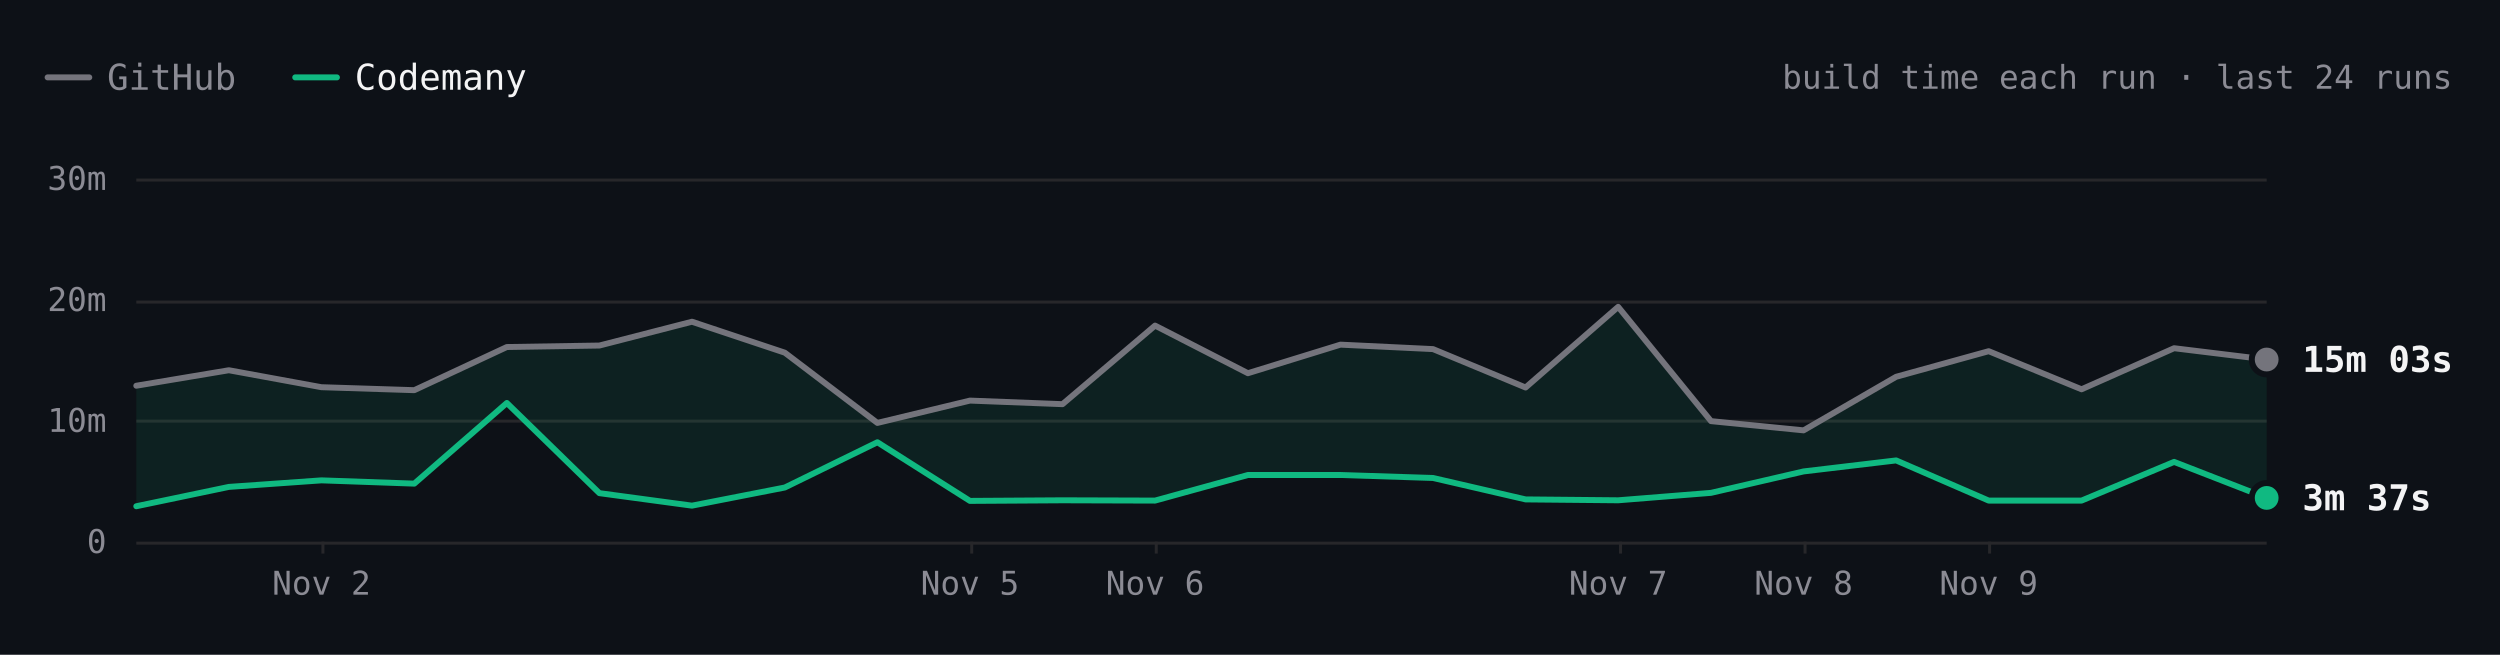
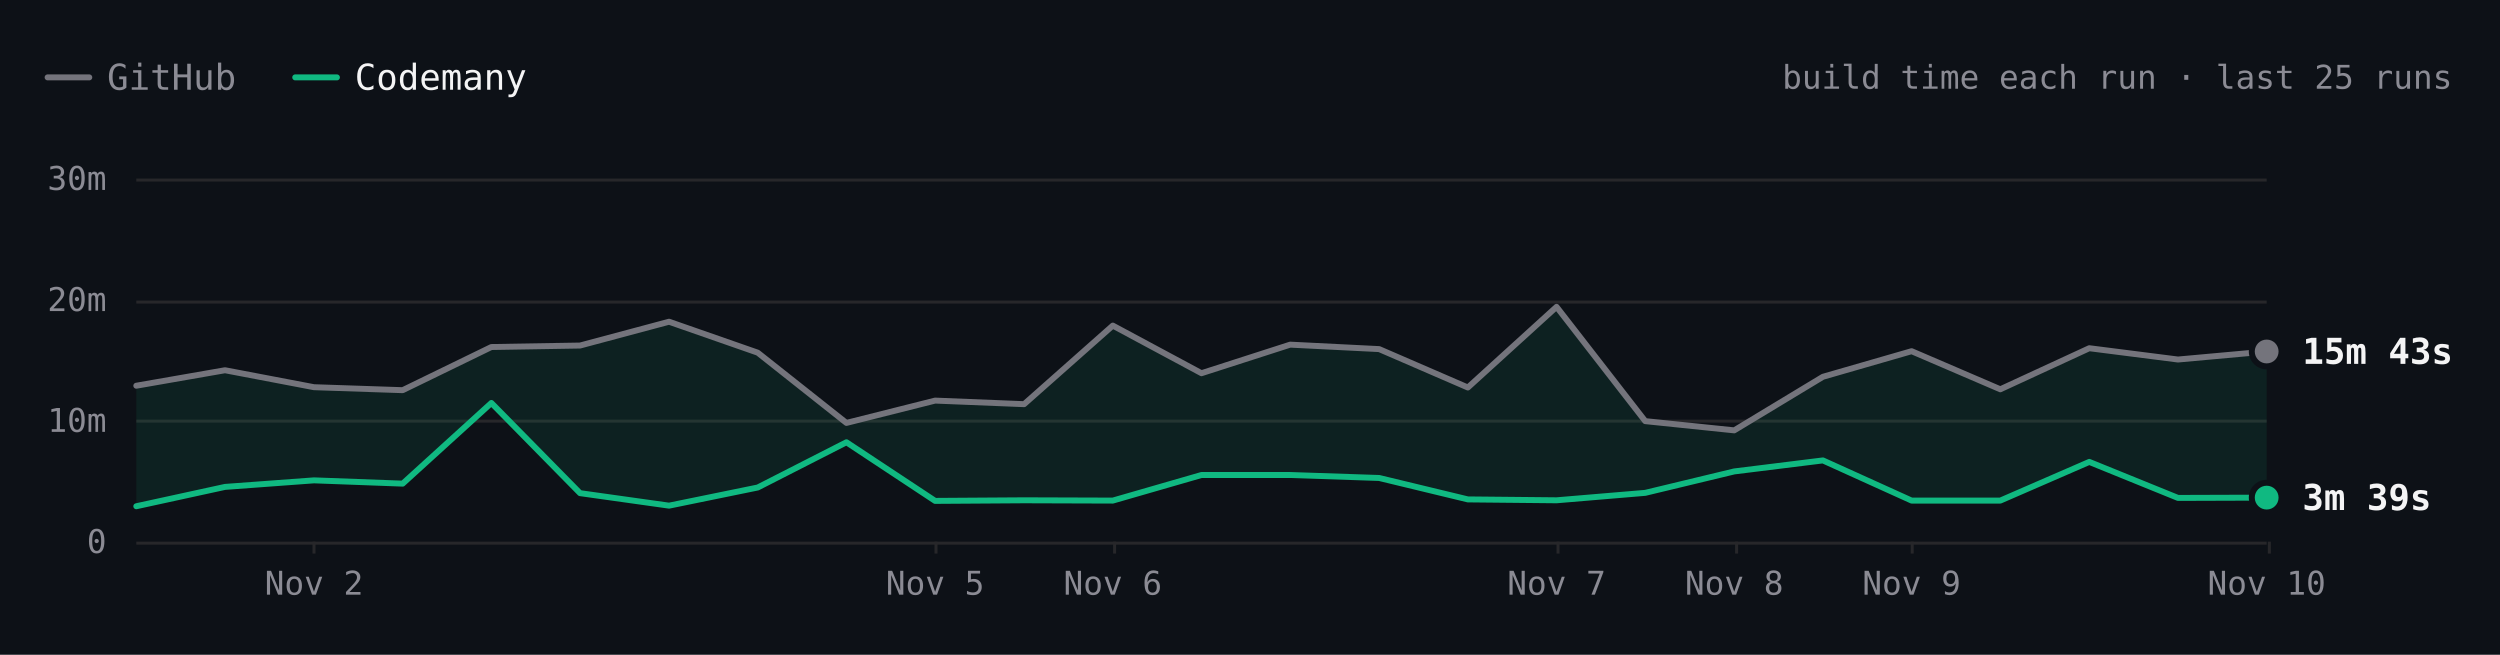
- <svg xmlns="http://www.w3.org/2000/svg" viewBox="0 0 840 220" width="840" height="220" role="img" aria-label="SwiftLint build time each run over the last 24 runs. Latest: GitHub 15m 03s, Codemany 3m 37s. Overall: 3.3× faster." font-family="'JetBrains Mono', ui-monospace, SFMono-Regular, Menlo, monospace" style="max-width:100%;height:auto;font-variant-numeric:tabular-nums">
+ <svg xmlns="http://www.w3.org/2000/svg" viewBox="0 0 840 220" width="840" height="220" role="img" aria-label="SwiftLint build time each run over the last 25 runs. Latest: GitHub 15m 43s, Codemany 3m 39s. Overall: 3.5× faster." font-family="'JetBrains Mono', ui-monospace, SFMono-Regular, Menlo, monospace" style="max-width:100%;height:auto;font-variant-numeric:tabular-nums">
  <rect width="840" height="220" fill="#0d1117" />
  <path d="M16 26h14" stroke="#74747c" stroke-width="2" stroke-linecap="round" />
  <text x="36" y="26" font-size="12" fill="#8b8b94" dominant-baseline="central">GitHub</text>
  <path d="M99.2 26h14" stroke="#10b981" stroke-width="2" stroke-linecap="round" />
  <text x="119.2" y="26" font-size="12" fill="#f4f4f5" dominant-baseline="central">Codemany</text>
-   <text x="824" y="26" font-size="11" fill="#8b8b94" text-anchor="end" dominant-baseline="central">build time each run · last 24 runs</text>
+   <text x="824" y="26" font-size="11" fill="#8b8b94" text-anchor="end" dominant-baseline="central">build time each run · last 25 runs</text>
  <path d="M45.8 182.5L761.6 182.5" stroke="#27272a" stroke-width="1" fill="none" />
  <text x="35.8" y="182" font-size="11" fill="#8b8b94" text-anchor="end" dominant-baseline="central">0</text>
  <path d="M45.8 141.5L761.6 141.5" stroke="#27272a" stroke-width="1" fill="none" />
  <text x="35.8" y="141.3" font-size="11" fill="#8b8b94" text-anchor="end" dominant-baseline="central">10m</text>
  <path d="M45.8 101.5L761.6 101.5" stroke="#27272a" stroke-width="1" fill="none" />
  <text x="35.8" y="100.7" font-size="11" fill="#8b8b94" text-anchor="end" dominant-baseline="central">20m</text>
  <path d="M45.8 60.5L761.6 60.5" stroke="#27272a" stroke-width="1" fill="none" />
  <text x="35.8" y="60" font-size="11" fill="#8b8b94" text-anchor="end" dominant-baseline="central">30m</text>
-   <path d="M668.5 182L668.5 186" stroke="#27272a" stroke-width="1" fill="none" />
-   <text x="668.2" y="196" font-size="11" fill="#8b8b94" text-anchor="middle" dominant-baseline="central">Nov 9</text>
-   <path d="M606.5 182L606.5 186" stroke="#27272a" stroke-width="1" fill="none" />
-   <text x="606" y="196" font-size="11" fill="#8b8b94" text-anchor="middle" dominant-baseline="central">Nov 8</text>
-   <path d="M544.5 182L544.5 186" stroke="#27272a" stroke-width="1" fill="none" />
-   <text x="543.7" y="196" font-size="11" fill="#8b8b94" text-anchor="middle" dominant-baseline="central">Nov 7</text>
-   <path d="M388.5 182L388.5 186" stroke="#27272a" stroke-width="1" fill="none" />
-   <text x="388.1" y="196" font-size="11" fill="#8b8b94" text-anchor="middle" dominant-baseline="central">Nov 6</text>
-   <path d="M326.5 182L326.5 186" stroke="#27272a" stroke-width="1" fill="none" />
-   <text x="325.9" y="196" font-size="11" fill="#8b8b94" text-anchor="middle" dominant-baseline="central">Nov 5</text>
-   <path d="M108.5 182L108.5 186" stroke="#27272a" stroke-width="1" fill="none" />
-   <text x="108" y="196" font-size="11" fill="#8b8b94" text-anchor="middle" dominant-baseline="central">Nov 2</text>
-   <path d="M45.8 129.6L76.9 124.4L108 130.1L139.2 131.1L170.3 116.6L201.4 116.1L232.5 108.1L263.7 118.5L294.8 142.1L325.9 134.6L357 135.8L388.1 109.4L419.3 125.4L450.4 115.8L481.5 117.3L512.6 130.2L543.7 103.1L574.9 141.5L606 144.6L637.1 126.6L668.2 118L699.4 130.8L730.5 117L761.6 120.8L761.6 167.3L730.5 155.2L699.4 168.2L668.2 168.2L637.1 154.7L606 158.4L574.9 165.6L543.7 168.1L512.6 167.8L481.5 160.6L450.4 159.6L419.3 159.6L388.1 168.2L357 168.1L325.9 168.3L294.8 148.6L263.7 163.8L232.5 169.9L201.4 165.7L170.3 135.4L139.2 162.5L108 161.4L76.9 163.6L45.8 170.1Z" fill="rgba(16,185,129,0.10)" />
-   <path d="M45.8 129.6L76.9 124.4L108 130.1L139.2 131.1L170.3 116.6L201.4 116.1L232.5 108.1L263.7 118.5L294.8 142.1L325.9 134.6L357 135.8L388.1 109.4L419.3 125.4L450.4 115.8L481.5 117.3L512.6 130.2L543.7 103.1L574.9 141.5L606 144.6L637.1 126.6L668.2 118L699.4 130.8L730.5 117L761.6 120.8" fill="none" stroke="#74747c" stroke-width="2" stroke-linecap="round" stroke-linejoin="round" />
-   <path d="M45.8 170.1L76.9 163.6L108 161.4L139.2 162.5L170.3 135.4L201.4 165.7L232.5 169.9L263.7 163.8L294.8 148.6L325.9 168.3L357 168.1L388.1 168.2L419.3 159.6L450.4 159.6L481.5 160.6L512.6 167.8L543.7 168.1L574.9 165.6L606 158.4L637.1 154.7L668.2 168.2L699.4 168.2L730.5 155.2L761.6 167.3" fill="none" stroke="#10b981" stroke-width="2" stroke-linecap="round" stroke-linejoin="round" />
-   <circle cx="761.6" cy="120.8" r="6" fill="#0d1117" />
-   <circle cx="761.6" cy="120.8" r="4" fill="#74747c" />
-   <text x="773.6" y="120.8" font-size="12" fill="#f4f4f5" font-weight="600" dominant-baseline="central">15m 03s</text>
-   <circle cx="761.6" cy="167.3" r="6" fill="#0d1117" />
-   <circle cx="761.6" cy="167.3" r="4" fill="#10b981" />
-   <text x="773.6" y="167.3" font-size="12" fill="#f4f4f5" font-weight="600" dominant-baseline="central">3m 37s</text>
+   <path d="M762.5 182L762.5 186" stroke="#27272a" stroke-width="1" fill="none" />
+   <text x="761.6" y="196" font-size="11" fill="#8b8b94" text-anchor="middle" dominant-baseline="central">Nov 10</text>
+   <path d="M642.5 182L642.5 186" stroke="#27272a" stroke-width="1" fill="none" />
+   <text x="642.3" y="196" font-size="11" fill="#8b8b94" text-anchor="middle" dominant-baseline="central">Nov 9</text>
+   <path d="M583.5 182L583.5 186" stroke="#27272a" stroke-width="1" fill="none" />
+   <text x="582.7" y="196" font-size="11" fill="#8b8b94" text-anchor="middle" dominant-baseline="central">Nov 8</text>
+   <path d="M523.5 182L523.5 186" stroke="#27272a" stroke-width="1" fill="none" />
+   <text x="523" y="196" font-size="11" fill="#8b8b94" text-anchor="middle" dominant-baseline="central">Nov 7</text>
+   <path d="M374.5 182L374.5 186" stroke="#27272a" stroke-width="1" fill="none" />
+   <text x="373.9" y="196" font-size="11" fill="#8b8b94" text-anchor="middle" dominant-baseline="central">Nov 6</text>
+   <path d="M314.5 182L314.5 186" stroke="#27272a" stroke-width="1" fill="none" />
+   <text x="314.2" y="196" font-size="11" fill="#8b8b94" text-anchor="middle" dominant-baseline="central">Nov 5</text>
+   <path d="M105.5 182L105.5 186" stroke="#27272a" stroke-width="1" fill="none" />
+   <text x="105.5" y="196" font-size="11" fill="#8b8b94" text-anchor="middle" dominant-baseline="central">Nov 2</text>
+   <path d="M45.8 129.6L75.6 124.4L105.5 130.1L135.3 131.1L165.1 116.6L194.9 116.1L224.8 108.1L254.6 118.5L284.4 142.1L314.2 134.6L344.1 135.8L373.9 109.4L403.7 125.4L433.5 115.8L463.4 117.3L493.2 130.2L523 103.1L552.8 141.5L582.7 144.6L612.5 126.6L642.3 118L672.1 130.8L702 117L731.8 120.8L761.6 118.1L761.6 167.2L731.8 167.3L702 155.2L672.1 168.2L642.3 168.2L612.5 154.7L582.7 158.4L552.8 165.6L523 168.1L493.2 167.8L463.4 160.6L433.5 159.6L403.7 159.6L373.9 168.2L344.1 168.1L314.2 168.3L284.4 148.6L254.6 163.8L224.8 169.9L194.9 165.7L165.1 135.4L135.3 162.5L105.5 161.4L75.6 163.6L45.8 170.1Z" fill="rgba(16,185,129,0.10)" />
+   <path d="M45.8 129.6L75.6 124.4L105.5 130.1L135.3 131.1L165.1 116.6L194.9 116.1L224.8 108.1L254.6 118.5L284.4 142.1L314.2 134.6L344.1 135.8L373.9 109.4L403.7 125.4L433.5 115.8L463.4 117.3L493.2 130.2L523 103.1L552.8 141.5L582.7 144.6L612.5 126.6L642.3 118L672.1 130.8L702 117L731.8 120.8L761.6 118.1" fill="none" stroke="#74747c" stroke-width="2" stroke-linecap="round" stroke-linejoin="round" />
+   <path d="M45.8 170.1L75.6 163.6L105.5 161.4L135.3 162.5L165.1 135.4L194.9 165.7L224.8 169.9L254.6 163.8L284.4 148.6L314.2 168.3L344.1 168.1L373.9 168.2L403.7 159.6L433.5 159.6L463.4 160.6L493.2 167.8L523 168.1L552.8 165.6L582.7 158.4L612.5 154.7L642.3 168.2L672.1 168.2L702 155.2L731.8 167.3L761.6 167.2" fill="none" stroke="#10b981" stroke-width="2" stroke-linecap="round" stroke-linejoin="round" />
+   <circle cx="761.6" cy="118.1" r="6" fill="#0d1117" />
+   <circle cx="761.6" cy="118.1" r="4" fill="#74747c" />
+   <text x="773.6" y="118.1" font-size="12" fill="#f4f4f5" font-weight="600" dominant-baseline="central">15m 43s</text>
+   <circle cx="761.6" cy="167.2" r="6" fill="#0d1117" />
+   <circle cx="761.6" cy="167.2" r="4" fill="#10b981" />
+   <text x="773.6" y="167.2" font-size="12" fill="#f4f4f5" font-weight="600" dominant-baseline="central">3m 39s</text>
  <circle class="bench-mark" cx="45.8" cy="129.6" r="12" fill="#0d1117" fill-opacity="0" data-tip="SwiftLint · GitHub · 12m 53s · Oct 31, 00:01 UTC" data-href="https://github.com/codemanyhq/bench/actions/runs/41147860813/job/124377144319" style="cursor:pointer" />
  <circle class="bench-mark" cx="45.8" cy="170.1" r="12" fill="#0d1117" fill-opacity="0" data-tip="SwiftLint · Codemany · 2m 56s · Oct 31, 00:01 UTC" data-href="https://github.com/codemanyhq/bench/actions/runs/41147860813/job/124377144121" style="cursor:pointer" />
-   <circle class="bench-mark" cx="76.9" cy="124.4" r="12" fill="#0d1117" fill-opacity="0" data-tip="SwiftLint · GitHub · 14m 10s · Nov 1, 09:31 UTC" data-href="https://github.com/codemanyhq/bench/actions/runs/41189686531/job/124809425564" style="cursor:pointer" />
-   <circle class="bench-mark" cx="76.9" cy="163.6" r="12" fill="#0d1117" fill-opacity="0" data-tip="SwiftLint · Codemany · 4m 32s · Nov 1, 09:31 UTC" data-href="https://github.com/codemanyhq/bench/actions/runs/41189686531/job/124809425335" style="cursor:pointer" />
-   <circle class="bench-mark" cx="108" cy="130.1" r="12" fill="#0d1117" fill-opacity="0" data-tip="SwiftLint · GitHub · 12m 46s · Nov 2, 06:33 UTC" data-href="https://github.com/codemanyhq/bench/actions/runs/41344010904/job/125131663323" style="cursor:pointer" />
-   <circle class="bench-mark" cx="108" cy="161.4" r="12" fill="#0d1117" fill-opacity="0" data-tip="SwiftLint · Codemany · 5m 04s · Nov 2, 06:33 UTC" data-href="https://github.com/codemanyhq/bench/actions/runs/41344010904/job/125131662656" style="cursor:pointer" />
-   <circle class="bench-mark" cx="139.2" cy="131.1" r="12" fill="#0d1117" fill-opacity="0" data-tip="SwiftLint · GitHub · 12m 31s · Nov 2, 08:30 UTC" data-href="https://github.com/codemanyhq/bench/actions/runs/41408613723/job/125172064642" style="cursor:pointer" />
-   <circle class="bench-mark" cx="139.2" cy="162.5" r="12" fill="#0d1117" fill-opacity="0" data-tip="SwiftLint · Codemany · 4m 48s · Nov 2, 08:30 UTC" data-href="https://github.com/codemanyhq/bench/actions/runs/41408613723/job/125172064134" style="cursor:pointer" />
-   <circle class="bench-mark" cx="170.3" cy="116.6" r="12" fill="#0d1117" fill-opacity="0" data-tip="SwiftLint · GitHub · 16m 05s · Nov 2, 11:42 UTC" data-href="https://github.com/codemanyhq/bench/actions/runs/41434992024/job/125254924410" style="cursor:pointer" />
-   <circle class="bench-mark" cx="170.3" cy="135.4" r="12" fill="#0d1117" fill-opacity="0" data-tip="SwiftLint · Codemany · 11m 27s · Nov 2, 11:42 UTC" data-href="https://github.com/codemanyhq/bench/actions/runs/41434992024/job/125254923685" style="cursor:pointer" />
-   <circle class="bench-mark" cx="201.4" cy="116.1" r="12" fill="#0d1117" fill-opacity="0" data-tip="SwiftLint · GitHub · 16m 12s · Nov 2, 13:28 UTC" data-href="https://github.com/codemanyhq/bench/actions/runs/41453170834/job/125303290725" style="cursor:pointer" />
-   <circle class="bench-mark" cx="201.4" cy="165.7" r="12" fill="#0d1117" fill-opacity="0" data-tip="SwiftLint · Codemany · 4m 00s · Nov 2, 13:28 UTC" data-href="https://github.com/codemanyhq/bench/actions/runs/41453170834/job/125303289900" style="cursor:pointer" />
-   <circle class="bench-mark" cx="232.5" cy="108.1" r="12" fill="#0d1117" fill-opacity="0" data-tip="SwiftLint · GitHub · 18m 11s · Nov 2, 14:33 UTC" data-href="https://github.com/codemanyhq/bench/actions/runs/41463011032/job/125336740032" style="cursor:pointer" />
-   <circle class="bench-mark" cx="232.5" cy="169.9" r="12" fill="#0d1117" fill-opacity="0" data-tip="SwiftLint · Codemany · 2m 58s · Nov 2, 14:33 UTC" data-href="https://github.com/codemanyhq/bench/actions/runs/41463011032/job/125336739402" style="cursor:pointer" />
-   <circle class="bench-mark" cx="263.7" cy="118.5" r="12" fill="#0d1117" fill-opacity="0" data-tip="SwiftLint · GitHub · 15m 37s · Nov 2, 19:11 UTC" data-href="https://github.com/codemanyhq/bench/actions/runs/41507481012/job/125490687559" style="cursor:pointer" />
-   <circle class="bench-mark" cx="263.7" cy="163.8" r="12" fill="#0d1117" fill-opacity="0" data-tip="SwiftLint · Codemany · 4m 29s · Nov 2, 19:11 UTC" data-href="https://github.com/codemanyhq/bench/actions/runs/41507481012/job/125490686490" style="cursor:pointer" />
-   <circle class="bench-mark" cx="294.8" cy="142.1" r="12" fill="#0d1117" fill-opacity="0" data-tip="SwiftLint · GitHub · 9m 48s · Nov 2, 20:54 UTC" data-href="https://github.com/codemanyhq/bench/actions/runs/41523326203/job/125544883787" style="cursor:pointer" />
-   <circle class="bench-mark" cx="294.8" cy="148.6" r="12" fill="#0d1117" fill-opacity="0" data-tip="SwiftLint · Codemany · 8m 13s · Nov 2, 20:54 UTC" data-href="https://github.com/codemanyhq/bench/actions/runs/41523326203/job/125544883213" style="cursor:pointer" />
-   <circle class="bench-mark" cx="325.9" cy="134.6" r="12" fill="#0d1117" fill-opacity="0" data-tip="SwiftLint · GitHub · 11m 40s · Nov 5, 10:58 UTC" data-href="https://github.com/codemanyhq/bench/actions/runs/42015074066/job/127222533256" style="cursor:pointer" />
-   <circle class="bench-mark" cx="325.9" cy="168.3" r="12" fill="#0d1117" fill-opacity="0" data-tip="SwiftLint · Codemany · 3m 22s · Nov 5, 10:58 UTC" data-href="https://github.com/codemanyhq/bench/actions/runs/42015074066/job/127222601306" style="cursor:pointer" />
-   <circle class="bench-mark" cx="357" cy="135.8" r="12" fill="#0d1117" fill-opacity="0" data-tip="SwiftLint · GitHub · 11m 22s · Nov 5, 21:07 UTC" data-href="https://github.com/codemanyhq/bench/actions/runs/42109643265/job/127554920295" style="cursor:pointer" />
-   <circle class="bench-mark" cx="357" cy="168.1" r="12" fill="#0d1117" fill-opacity="0" data-tip="SwiftLint · Codemany · 3m 25s · Nov 5, 21:07 UTC" data-href="https://github.com/codemanyhq/bench/actions/runs/42109643265/job/127554926375" style="cursor:pointer" />
-   <circle class="bench-mark" cx="388.1" cy="109.4" r="12" fill="#0d1117" fill-opacity="0" data-tip="SwiftLint · GitHub · 17m 51s · Nov 6, 00:39 UTC" data-href="https://github.com/codemanyhq/bench/actions/runs/42138375562/job/127649286025" style="cursor:pointer" />
-   <circle class="bench-mark" cx="388.1" cy="168.2" r="12" fill="#0d1117" fill-opacity="0" data-tip="SwiftLint · Codemany · 3m 23s · Nov 6, 00:39 UTC" data-href="https://github.com/codemanyhq/bench/actions/runs/42138375562/job/127649326251" style="cursor:pointer" />
-   <circle class="bench-mark" cx="419.3" cy="125.4" r="12" fill="#0d1117" fill-opacity="0" data-tip="SwiftLint · GitHub · 13m 55s · Nov 6, 06:38 UTC" data-href="https://github.com/codemanyhq/bench/actions/runs/42175699780/job/127768205711" style="cursor:pointer" />
-   <circle class="bench-mark" cx="419.3" cy="159.6" r="12" fill="#0d1117" fill-opacity="0" data-tip="SwiftLint · Codemany · 5m 31s · Nov 6, 06:38 UTC" data-href="https://github.com/codemanyhq/bench/actions/runs/42175699780/job/127768261607" style="cursor:pointer" />
-   <circle class="bench-mark" cx="450.4" cy="115.8" r="12" fill="#0d1117" fill-opacity="0" data-tip="SwiftLint · GitHub · 16m 17s · Nov 6, 08:50 UTC" data-href="https://github.com/codemanyhq/bench/actions/runs/42190600936/job/127817926920" style="cursor:pointer" />
-   <circle class="bench-mark" cx="450.4" cy="159.6" r="12" fill="#0d1117" fill-opacity="0" data-tip="SwiftLint · Codemany · 5m 30s · Nov 6, 08:50 UTC" data-href="https://github.com/codemanyhq/bench/actions/runs/42190600936/job/127817927903" style="cursor:pointer" />
-   <circle class="bench-mark" cx="481.5" cy="117.3" r="12" fill="#0d1117" fill-opacity="0" data-tip="SwiftLint · GitHub · 15m 54s · Nov 6, 10:55 UTC" data-href="https://github.com/codemanyhq/bench/actions/runs/42206370239/job/127870722734" style="cursor:pointer" />
-   <circle class="bench-mark" cx="481.5" cy="160.6" r="12" fill="#0d1117" fill-opacity="0" data-tip="SwiftLint · Codemany · 5m 16s · Nov 6, 10:55 UTC" data-href="https://github.com/codemanyhq/bench/actions/runs/42206370239/job/127870771456" style="cursor:pointer" />
-   <circle class="bench-mark" cx="512.6" cy="130.2" r="12" fill="#0d1117" fill-opacity="0" data-tip="SwiftLint · GitHub · 12m 44s · Nov 6, 12:53 UTC" data-href="https://github.com/codemanyhq/bench/actions/runs/42221135215/job/127921589625" style="cursor:pointer" />
-   <circle class="bench-mark" cx="512.6" cy="167.8" r="12" fill="#0d1117" fill-opacity="0" data-tip="SwiftLint · Codemany · 3m 30s · Nov 6, 12:53 UTC" data-href="https://github.com/codemanyhq/bench/actions/runs/42221135215/job/127921589307" style="cursor:pointer" />
-   <circle class="bench-mark" cx="543.7" cy="103.1" r="12" fill="#0d1117" fill-opacity="0" data-tip="SwiftLint · GitHub · 19m 24s · Nov 7, 10:14 UTC" data-href="https://github.com/codemanyhq/bench/actions/runs/42363100897/job/128383571890" style="cursor:pointer" />
-   <circle class="bench-mark" cx="543.7" cy="168.1" r="12" fill="#0d1117" fill-opacity="0" data-tip="SwiftLint · Codemany · 3m 25s · Nov 7, 10:14 UTC" data-href="https://github.com/codemanyhq/bench/actions/runs/42363100897/job/128383602763" style="cursor:pointer" />
-   <circle class="bench-mark" cx="574.9" cy="141.5" r="12" fill="#0d1117" fill-opacity="0" data-tip="SwiftLint · GitHub · 9m 57s · Nov 7, 18:35 UTC" data-href="https://github.com/codemanyhq/bench/actions/runs/42402034620/job/128502049215" style="cursor:pointer" />
-   <circle class="bench-mark" cx="574.9" cy="165.6" r="12" fill="#0d1117" fill-opacity="0" data-tip="SwiftLint · Codemany · 4m 02s · Nov 7, 18:35 UTC" data-href="https://github.com/codemanyhq/bench/actions/runs/42402034620/job/128502042522" style="cursor:pointer" />
-   <circle class="bench-mark" cx="606" cy="144.6" r="12" fill="#0d1117" fill-opacity="0" data-tip="SwiftLint · GitHub · 9m 12s · Nov 8, 01:04 UTC" data-href="https://github.com/codemanyhq/bench/actions/runs/42432582391/job/128584531938" style="cursor:pointer" />
-   <circle class="bench-mark" cx="606" cy="158.4" r="12" fill="#0d1117" fill-opacity="0" data-tip="SwiftLint · Codemany · 5m 48s · Nov 8, 01:04 UTC" data-href="https://github.com/codemanyhq/bench/actions/runs/42432582391/job/128584531964" style="cursor:pointer" />
-   <circle class="bench-mark" cx="637.1" cy="126.6" r="12" fill="#0d1117" fill-opacity="0" data-tip="SwiftLint · GitHub · 13m 37s · Nov 8, 23:58 UTC" data-href="https://github.com/codemanyhq/bench/actions/runs/42471415877/job/128905481509" style="cursor:pointer" />
-   <circle class="bench-mark" cx="637.1" cy="154.7" r="12" fill="#0d1117" fill-opacity="0" data-tip="SwiftLint · Codemany · 6m 43s · Nov 8, 23:58 UTC" data-href="https://github.com/codemanyhq/bench/actions/runs/42471415877/job/128905481180" style="cursor:pointer" />
-   <circle class="bench-mark" cx="668.2" cy="118" r="12" fill="#0d1117" fill-opacity="0" data-tip="SwiftLint · GitHub · 15m 45s · Nov 9, 11:36 UTC" data-href="https://github.com/codemanyhq/bench/actions/runs/42610365978/job/129324781860" style="cursor:pointer" />
-   <circle class="bench-mark" cx="668.2" cy="168.2" r="12" fill="#0d1117" fill-opacity="0" data-tip="SwiftLint · Codemany · 3m 24s · Nov 9, 11:36 UTC" data-href="https://github.com/codemanyhq/bench/actions/runs/42610365978/job/129324836194" style="cursor:pointer" />
-   <circle class="bench-mark" cx="699.4" cy="130.8" r="12" fill="#0d1117" fill-opacity="0" data-tip="SwiftLint · GitHub · 12m 35s · Nov 9, 18:31 UTC" data-href="https://github.com/codemanyhq/bench/actions/runs/42674474739/job/129403436869" style="cursor:pointer" />
-   <circle class="bench-mark" cx="699.4" cy="168.2" r="12" fill="#0d1117" fill-opacity="0" data-tip="SwiftLint · Codemany · 3m 24s · Nov 9, 18:31 UTC" data-href="https://github.com/codemanyhq/bench/actions/runs/42674474739/job/129403350229" style="cursor:pointer" />
-   <circle class="bench-mark" cx="730.5" cy="117" r="12" fill="#0d1117" fill-opacity="0" data-tip="SwiftLint · GitHub · 15m 59s · Nov 9, 19:12 UTC" data-href="https://github.com/codemanyhq/bench/actions/runs/42681122621/job/129405928709" style="cursor:pointer" />
-   <circle class="bench-mark" cx="730.5" cy="155.2" r="12" fill="#0d1117" fill-opacity="0" data-tip="SwiftLint · Codemany · 6m 36s · Nov 9, 19:12 UTC" data-href="https://github.com/codemanyhq/bench/actions/runs/42681122621/job/129405998627" style="cursor:pointer" />
-   <circle class="bench-mark" cx="761.6" cy="120.8" r="12" fill="#0d1117" fill-opacity="0" data-tip="SwiftLint · GitHub · 15m 03s · Nov 9, 23:21 UTC" data-href="https://github.com/codemanyhq/bench/actions/runs/42719791286/job/129531828428" style="cursor:pointer" />
-   <circle class="bench-mark" cx="761.6" cy="167.3" r="12" fill="#0d1117" fill-opacity="0" data-tip="SwiftLint · Codemany · 3m 37s · Nov 9, 23:21 UTC" data-href="https://github.com/codemanyhq/bench/actions/runs/42719791286/job/129531827054" style="cursor:pointer" />
+   <circle class="bench-mark" cx="75.6" cy="124.4" r="12" fill="#0d1117" fill-opacity="0" data-tip="SwiftLint · GitHub · 14m 10s · Nov 1, 09:31 UTC" data-href="https://github.com/codemanyhq/bench/actions/runs/41189686531/job/124809425564" style="cursor:pointer" />
+   <circle class="bench-mark" cx="75.6" cy="163.6" r="12" fill="#0d1117" fill-opacity="0" data-tip="SwiftLint · Codemany · 4m 32s · Nov 1, 09:31 UTC" data-href="https://github.com/codemanyhq/bench/actions/runs/41189686531/job/124809425335" style="cursor:pointer" />
+   <circle class="bench-mark" cx="105.5" cy="130.1" r="12" fill="#0d1117" fill-opacity="0" data-tip="SwiftLint · GitHub · 12m 46s · Nov 2, 06:33 UTC" data-href="https://github.com/codemanyhq/bench/actions/runs/41344010904/job/125131663323" style="cursor:pointer" />
+   <circle class="bench-mark" cx="105.5" cy="161.4" r="12" fill="#0d1117" fill-opacity="0" data-tip="SwiftLint · Codemany · 5m 04s · Nov 2, 06:33 UTC" data-href="https://github.com/codemanyhq/bench/actions/runs/41344010904/job/125131662656" style="cursor:pointer" />
+   <circle class="bench-mark" cx="135.3" cy="131.1" r="12" fill="#0d1117" fill-opacity="0" data-tip="SwiftLint · GitHub · 12m 31s · Nov 2, 08:30 UTC" data-href="https://github.com/codemanyhq/bench/actions/runs/41408613723/job/125172064642" style="cursor:pointer" />
+   <circle class="bench-mark" cx="135.3" cy="162.5" r="12" fill="#0d1117" fill-opacity="0" data-tip="SwiftLint · Codemany · 4m 48s · Nov 2, 08:30 UTC" data-href="https://github.com/codemanyhq/bench/actions/runs/41408613723/job/125172064134" style="cursor:pointer" />
+   <circle class="bench-mark" cx="165.1" cy="116.6" r="12" fill="#0d1117" fill-opacity="0" data-tip="SwiftLint · GitHub · 16m 05s · Nov 2, 11:42 UTC" data-href="https://github.com/codemanyhq/bench/actions/runs/41434992024/job/125254924410" style="cursor:pointer" />
+   <circle class="bench-mark" cx="165.1" cy="135.4" r="12" fill="#0d1117" fill-opacity="0" data-tip="SwiftLint · Codemany · 11m 27s · Nov 2, 11:42 UTC" data-href="https://github.com/codemanyhq/bench/actions/runs/41434992024/job/125254923685" style="cursor:pointer" />
+   <circle class="bench-mark" cx="194.9" cy="116.1" r="12" fill="#0d1117" fill-opacity="0" data-tip="SwiftLint · GitHub · 16m 12s · Nov 2, 13:28 UTC" data-href="https://github.com/codemanyhq/bench/actions/runs/41453170834/job/125303290725" style="cursor:pointer" />
+   <circle class="bench-mark" cx="194.9" cy="165.7" r="12" fill="#0d1117" fill-opacity="0" data-tip="SwiftLint · Codemany · 4m 00s · Nov 2, 13:28 UTC" data-href="https://github.com/codemanyhq/bench/actions/runs/41453170834/job/125303289900" style="cursor:pointer" />
+   <circle class="bench-mark" cx="224.8" cy="108.1" r="12" fill="#0d1117" fill-opacity="0" data-tip="SwiftLint · GitHub · 18m 11s · Nov 2, 14:33 UTC" data-href="https://github.com/codemanyhq/bench/actions/runs/41463011032/job/125336740032" style="cursor:pointer" />
+   <circle class="bench-mark" cx="224.8" cy="169.9" r="12" fill="#0d1117" fill-opacity="0" data-tip="SwiftLint · Codemany · 2m 58s · Nov 2, 14:33 UTC" data-href="https://github.com/codemanyhq/bench/actions/runs/41463011032/job/125336739402" style="cursor:pointer" />
+   <circle class="bench-mark" cx="254.6" cy="118.5" r="12" fill="#0d1117" fill-opacity="0" data-tip="SwiftLint · GitHub · 15m 37s · Nov 2, 19:11 UTC" data-href="https://github.com/codemanyhq/bench/actions/runs/41507481012/job/125490687559" style="cursor:pointer" />
+   <circle class="bench-mark" cx="254.6" cy="163.8" r="12" fill="#0d1117" fill-opacity="0" data-tip="SwiftLint · Codemany · 4m 29s · Nov 2, 19:11 UTC" data-href="https://github.com/codemanyhq/bench/actions/runs/41507481012/job/125490686490" style="cursor:pointer" />
+   <circle class="bench-mark" cx="284.4" cy="142.1" r="12" fill="#0d1117" fill-opacity="0" data-tip="SwiftLint · GitHub · 9m 48s · Nov 2, 20:54 UTC" data-href="https://github.com/codemanyhq/bench/actions/runs/41523326203/job/125544883787" style="cursor:pointer" />
+   <circle class="bench-mark" cx="284.4" cy="148.6" r="12" fill="#0d1117" fill-opacity="0" data-tip="SwiftLint · Codemany · 8m 13s · Nov 2, 20:54 UTC" data-href="https://github.com/codemanyhq/bench/actions/runs/41523326203/job/125544883213" style="cursor:pointer" />
+   <circle class="bench-mark" cx="314.2" cy="134.6" r="12" fill="#0d1117" fill-opacity="0" data-tip="SwiftLint · GitHub · 11m 40s · Nov 5, 10:58 UTC" data-href="https://github.com/codemanyhq/bench/actions/runs/42015074066/job/127222533256" style="cursor:pointer" />
+   <circle class="bench-mark" cx="314.2" cy="168.3" r="12" fill="#0d1117" fill-opacity="0" data-tip="SwiftLint · Codemany · 3m 22s · Nov 5, 10:58 UTC" data-href="https://github.com/codemanyhq/bench/actions/runs/42015074066/job/127222601306" style="cursor:pointer" />
+   <circle class="bench-mark" cx="344.1" cy="135.8" r="12" fill="#0d1117" fill-opacity="0" data-tip="SwiftLint · GitHub · 11m 22s · Nov 5, 21:07 UTC" data-href="https://github.com/codemanyhq/bench/actions/runs/42109643265/job/127554920295" style="cursor:pointer" />
+   <circle class="bench-mark" cx="344.1" cy="168.1" r="12" fill="#0d1117" fill-opacity="0" data-tip="SwiftLint · Codemany · 3m 25s · Nov 5, 21:07 UTC" data-href="https://github.com/codemanyhq/bench/actions/runs/42109643265/job/127554926375" style="cursor:pointer" />
+   <circle class="bench-mark" cx="373.9" cy="109.4" r="12" fill="#0d1117" fill-opacity="0" data-tip="SwiftLint · GitHub · 17m 51s · Nov 6, 00:39 UTC" data-href="https://github.com/codemanyhq/bench/actions/runs/42138375562/job/127649286025" style="cursor:pointer" />
+   <circle class="bench-mark" cx="373.9" cy="168.2" r="12" fill="#0d1117" fill-opacity="0" data-tip="SwiftLint · Codemany · 3m 23s · Nov 6, 00:39 UTC" data-href="https://github.com/codemanyhq/bench/actions/runs/42138375562/job/127649326251" style="cursor:pointer" />
+   <circle class="bench-mark" cx="403.7" cy="125.4" r="12" fill="#0d1117" fill-opacity="0" data-tip="SwiftLint · GitHub · 13m 55s · Nov 6, 06:38 UTC" data-href="https://github.com/codemanyhq/bench/actions/runs/42175699780/job/127768205711" style="cursor:pointer" />
+   <circle class="bench-mark" cx="403.7" cy="159.6" r="12" fill="#0d1117" fill-opacity="0" data-tip="SwiftLint · Codemany · 5m 31s · Nov 6, 06:38 UTC" data-href="https://github.com/codemanyhq/bench/actions/runs/42175699780/job/127768261607" style="cursor:pointer" />
+   <circle class="bench-mark" cx="433.5" cy="115.8" r="12" fill="#0d1117" fill-opacity="0" data-tip="SwiftLint · GitHub · 16m 17s · Nov 6, 08:50 UTC" data-href="https://github.com/codemanyhq/bench/actions/runs/42190600936/job/127817926920" style="cursor:pointer" />
+   <circle class="bench-mark" cx="433.5" cy="159.6" r="12" fill="#0d1117" fill-opacity="0" data-tip="SwiftLint · Codemany · 5m 30s · Nov 6, 08:50 UTC" data-href="https://github.com/codemanyhq/bench/actions/runs/42190600936/job/127817927903" style="cursor:pointer" />
+   <circle class="bench-mark" cx="463.4" cy="117.3" r="12" fill="#0d1117" fill-opacity="0" data-tip="SwiftLint · GitHub · 15m 54s · Nov 6, 10:55 UTC" data-href="https://github.com/codemanyhq/bench/actions/runs/42206370239/job/127870722734" style="cursor:pointer" />
+   <circle class="bench-mark" cx="463.4" cy="160.6" r="12" fill="#0d1117" fill-opacity="0" data-tip="SwiftLint · Codemany · 5m 16s · Nov 6, 10:55 UTC" data-href="https://github.com/codemanyhq/bench/actions/runs/42206370239/job/127870771456" style="cursor:pointer" />
+   <circle class="bench-mark" cx="493.2" cy="130.2" r="12" fill="#0d1117" fill-opacity="0" data-tip="SwiftLint · GitHub · 12m 44s · Nov 6, 12:53 UTC" data-href="https://github.com/codemanyhq/bench/actions/runs/42221135215/job/127921589625" style="cursor:pointer" />
+   <circle class="bench-mark" cx="493.2" cy="167.8" r="12" fill="#0d1117" fill-opacity="0" data-tip="SwiftLint · Codemany · 3m 30s · Nov 6, 12:53 UTC" data-href="https://github.com/codemanyhq/bench/actions/runs/42221135215/job/127921589307" style="cursor:pointer" />
+   <circle class="bench-mark" cx="523" cy="103.1" r="12" fill="#0d1117" fill-opacity="0" data-tip="SwiftLint · GitHub · 19m 24s · Nov 7, 10:14 UTC" data-href="https://github.com/codemanyhq/bench/actions/runs/42363100897/job/128383571890" style="cursor:pointer" />
+   <circle class="bench-mark" cx="523" cy="168.1" r="12" fill="#0d1117" fill-opacity="0" data-tip="SwiftLint · Codemany · 3m 25s · Nov 7, 10:14 UTC" data-href="https://github.com/codemanyhq/bench/actions/runs/42363100897/job/128383602763" style="cursor:pointer" />
+   <circle class="bench-mark" cx="552.8" cy="141.5" r="12" fill="#0d1117" fill-opacity="0" data-tip="SwiftLint · GitHub · 9m 57s · Nov 7, 18:35 UTC" data-href="https://github.com/codemanyhq/bench/actions/runs/42402034620/job/128502049215" style="cursor:pointer" />
+   <circle class="bench-mark" cx="552.8" cy="165.6" r="12" fill="#0d1117" fill-opacity="0" data-tip="SwiftLint · Codemany · 4m 02s · Nov 7, 18:35 UTC" data-href="https://github.com/codemanyhq/bench/actions/runs/42402034620/job/128502042522" style="cursor:pointer" />
+   <circle class="bench-mark" cx="582.7" cy="144.6" r="12" fill="#0d1117" fill-opacity="0" data-tip="SwiftLint · GitHub · 9m 12s · Nov 8, 01:04 UTC" data-href="https://github.com/codemanyhq/bench/actions/runs/42432582391/job/128584531938" style="cursor:pointer" />
+   <circle class="bench-mark" cx="582.7" cy="158.4" r="12" fill="#0d1117" fill-opacity="0" data-tip="SwiftLint · Codemany · 5m 48s · Nov 8, 01:04 UTC" data-href="https://github.com/codemanyhq/bench/actions/runs/42432582391/job/128584531964" style="cursor:pointer" />
+   <circle class="bench-mark" cx="612.5" cy="126.6" r="12" fill="#0d1117" fill-opacity="0" data-tip="SwiftLint · GitHub · 13m 37s · Nov 8, 23:58 UTC" data-href="https://github.com/codemanyhq/bench/actions/runs/42471415877/job/128905481509" style="cursor:pointer" />
+   <circle class="bench-mark" cx="612.5" cy="154.7" r="12" fill="#0d1117" fill-opacity="0" data-tip="SwiftLint · Codemany · 6m 43s · Nov 8, 23:58 UTC" data-href="https://github.com/codemanyhq/bench/actions/runs/42471415877/job/128905481180" style="cursor:pointer" />
+   <circle class="bench-mark" cx="642.3" cy="118" r="12" fill="#0d1117" fill-opacity="0" data-tip="SwiftLint · GitHub · 15m 45s · Nov 9, 11:36 UTC" data-href="https://github.com/codemanyhq/bench/actions/runs/42610365978/job/129324781860" style="cursor:pointer" />
+   <circle class="bench-mark" cx="642.3" cy="168.2" r="12" fill="#0d1117" fill-opacity="0" data-tip="SwiftLint · Codemany · 3m 24s · Nov 9, 11:36 UTC" data-href="https://github.com/codemanyhq/bench/actions/runs/42610365978/job/129324836194" style="cursor:pointer" />
+   <circle class="bench-mark" cx="672.1" cy="130.8" r="12" fill="#0d1117" fill-opacity="0" data-tip="SwiftLint · GitHub · 12m 35s · Nov 9, 18:31 UTC" data-href="https://github.com/codemanyhq/bench/actions/runs/42674474739/job/129403436869" style="cursor:pointer" />
+   <circle class="bench-mark" cx="672.1" cy="168.2" r="12" fill="#0d1117" fill-opacity="0" data-tip="SwiftLint · Codemany · 3m 24s · Nov 9, 18:31 UTC" data-href="https://github.com/codemanyhq/bench/actions/runs/42674474739/job/129403350229" style="cursor:pointer" />
+   <circle class="bench-mark" cx="702" cy="117" r="12" fill="#0d1117" fill-opacity="0" data-tip="SwiftLint · GitHub · 15m 59s · Nov 9, 19:12 UTC" data-href="https://github.com/codemanyhq/bench/actions/runs/42681122621/job/129405928709" style="cursor:pointer" />
+   <circle class="bench-mark" cx="702" cy="155.2" r="12" fill="#0d1117" fill-opacity="0" data-tip="SwiftLint · Codemany · 6m 36s · Nov 9, 19:12 UTC" data-href="https://github.com/codemanyhq/bench/actions/runs/42681122621/job/129405998627" style="cursor:pointer" />
+   <circle class="bench-mark" cx="731.8" cy="120.8" r="12" fill="#0d1117" fill-opacity="0" data-tip="SwiftLint · GitHub · 15m 03s · Nov 9, 23:21 UTC" data-href="https://github.com/codemanyhq/bench/actions/runs/42719791286/job/129531828428" style="cursor:pointer" />
+   <circle class="bench-mark" cx="731.8" cy="167.3" r="12" fill="#0d1117" fill-opacity="0" data-tip="SwiftLint · Codemany · 3m 37s · Nov 9, 23:21 UTC" data-href="https://github.com/codemanyhq/bench/actions/runs/42719791286/job/129531827054" style="cursor:pointer" />
+   <circle class="bench-mark" cx="761.6" cy="118.1" r="12" fill="#0d1117" fill-opacity="0" data-tip="SwiftLint · GitHub · 15m 43s · Nov 10, 00:29 UTC" data-href="https://github.com/codemanyhq/bench/actions/runs/42728702722/job/129540983223" style="cursor:pointer" />
+   <circle class="bench-mark" cx="761.6" cy="167.2" r="12" fill="#0d1117" fill-opacity="0" data-tip="SwiftLint · Codemany · 3m 39s · Nov 10, 00:29 UTC" data-href="https://github.com/codemanyhq/bench/actions/runs/42728702722/job/129540982985" style="cursor:pointer" />
</svg>
